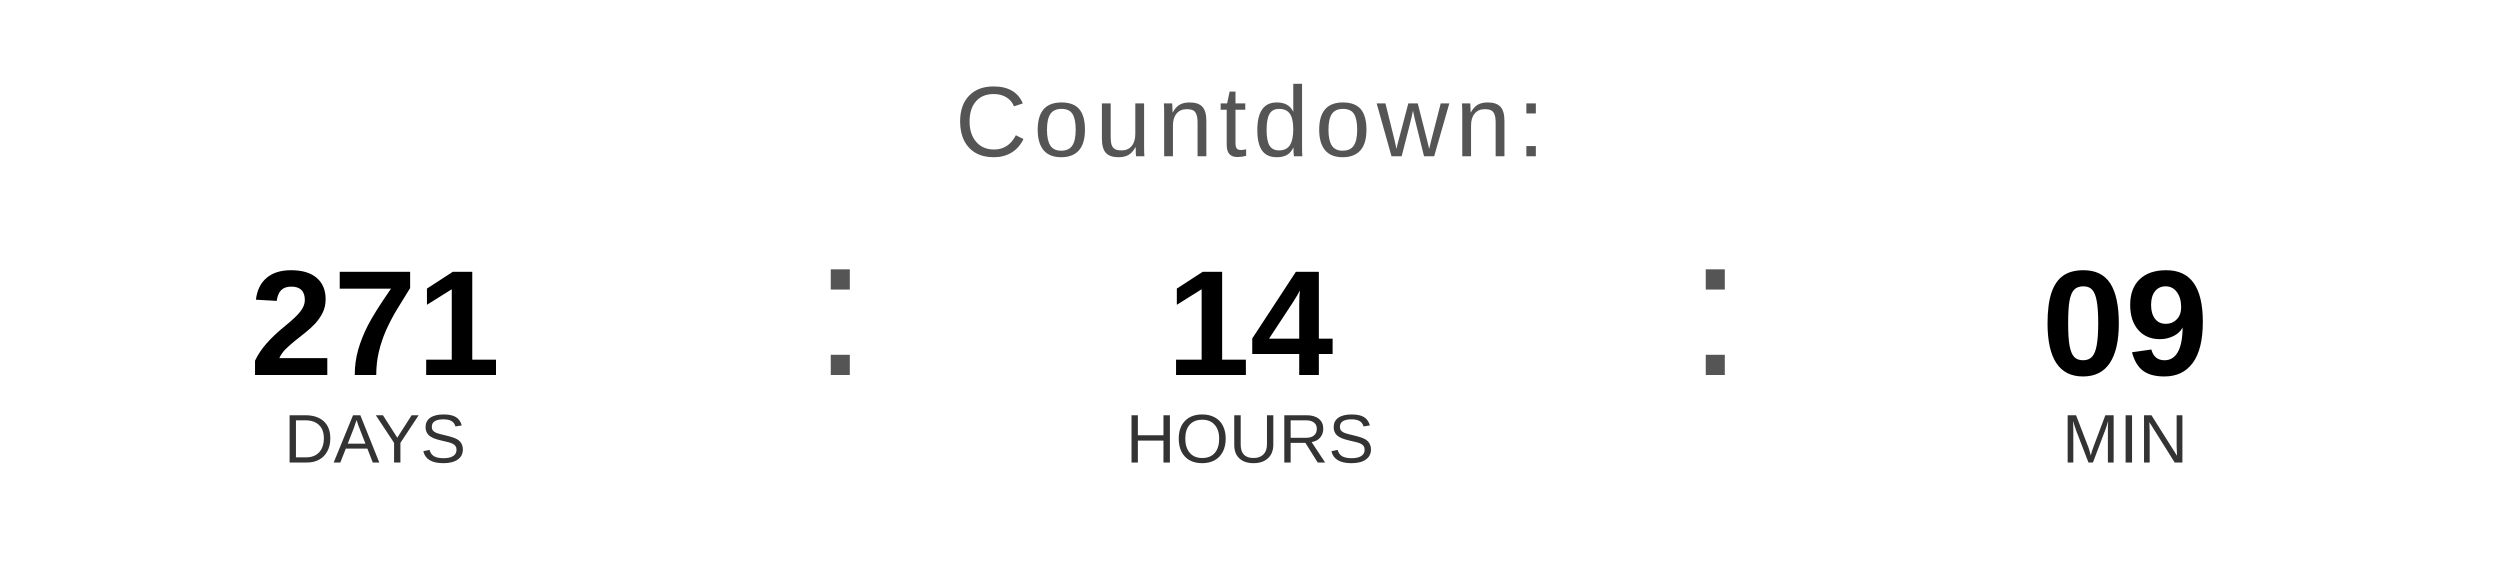
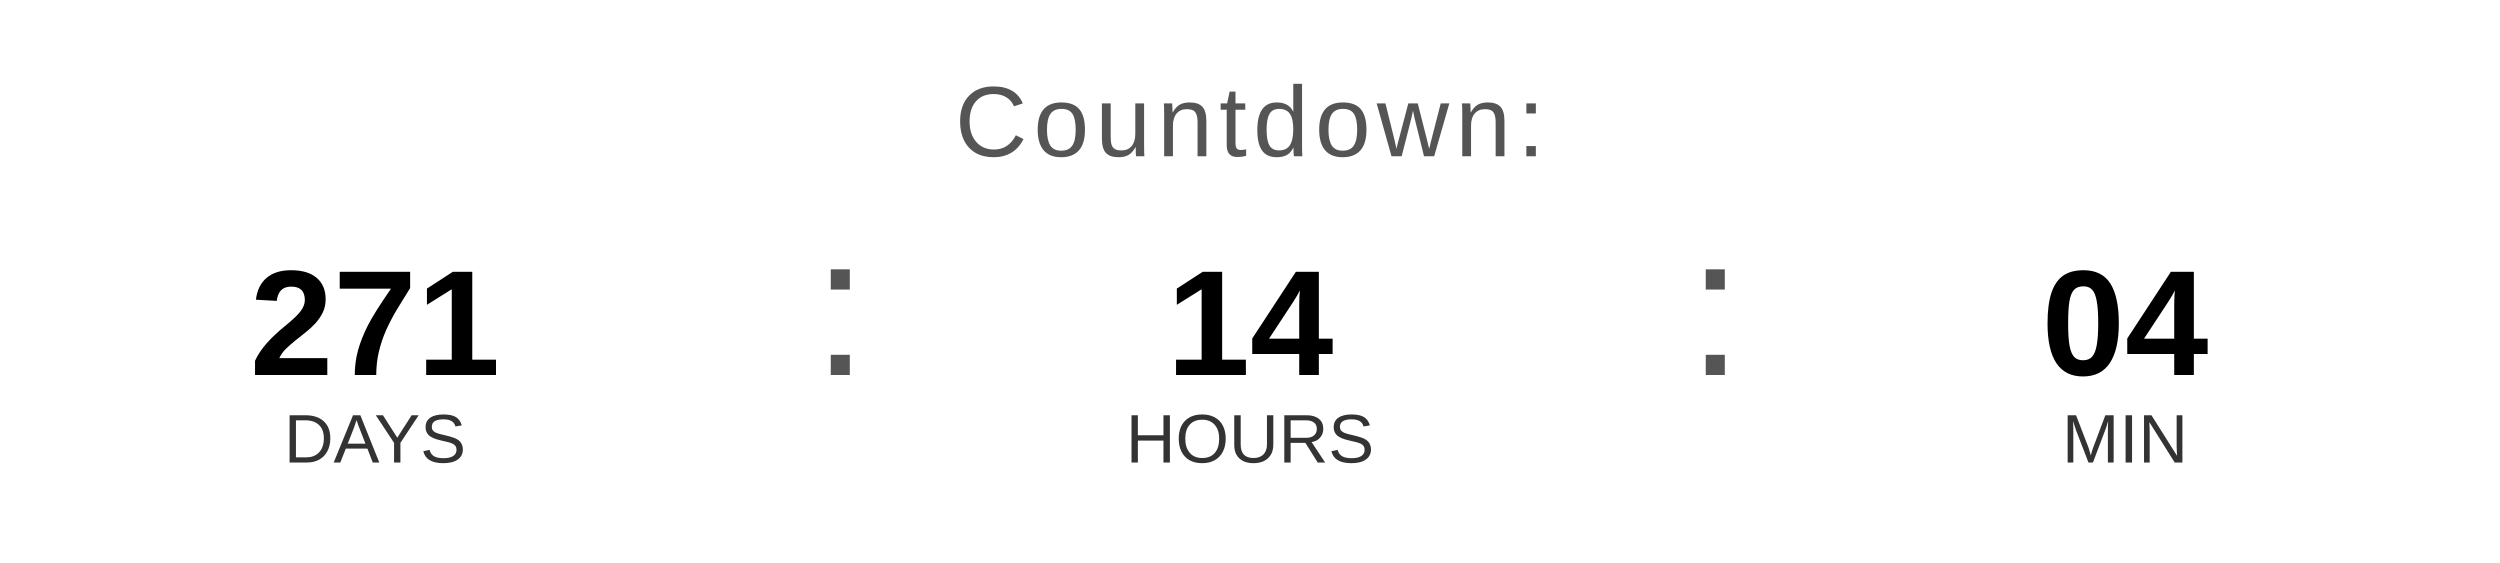
<svg xmlns="http://www.w3.org/2000/svg" width="400" height="90" viewBox="0 0 400 90">
  <text x="200" y="25" font-family="Arial, Helvetica, sans-serif" font-size="16" fill="#555555" text-anchor="middle" letter-spacing="1">
    Countdown:
  </text>
  <text x="60" y="60" font-family="Arial, Helvetica, sans-serif" font-size="24" font-weight="bold" fill="#000000" text-anchor="middle">271</text>
  <text x="60" y="74" font-family="Arial, Helvetica, sans-serif" font-size="11" fill="#333333" text-anchor="middle">DAYS</text>
  <text x="130" y="60" font-family="Arial, sans-serif" font-size="32" fill="#555555">:</text>
  <text x="200" y="60" font-family="Arial, Helvetica, sans-serif" font-size="24" font-weight="bold" fill="#000000" text-anchor="middle">14</text>
  <text x="200" y="74" font-family="Arial, Helvetica, sans-serif" font-size="11" fill="#333333" text-anchor="middle">HOURS</text>
  <text x="270" y="60" font-family="Arial, sans-serif" font-size="32" fill="#555555">:</text>
-   <text x="340" y="60" font-family="Arial, Helvetica, sans-serif" font-size="24" font-weight="bold" fill="#000000" text-anchor="middle">09</text>
+   <text x="340" y="60" font-family="Arial, Helvetica, sans-serif" font-size="24" font-weight="bold" fill="#000000" text-anchor="middle">04</text>
  <text x="340" y="74" font-family="Arial, Helvetica, sans-serif" font-size="11" fill="#333333" text-anchor="middle">MIN</text>
</svg>
